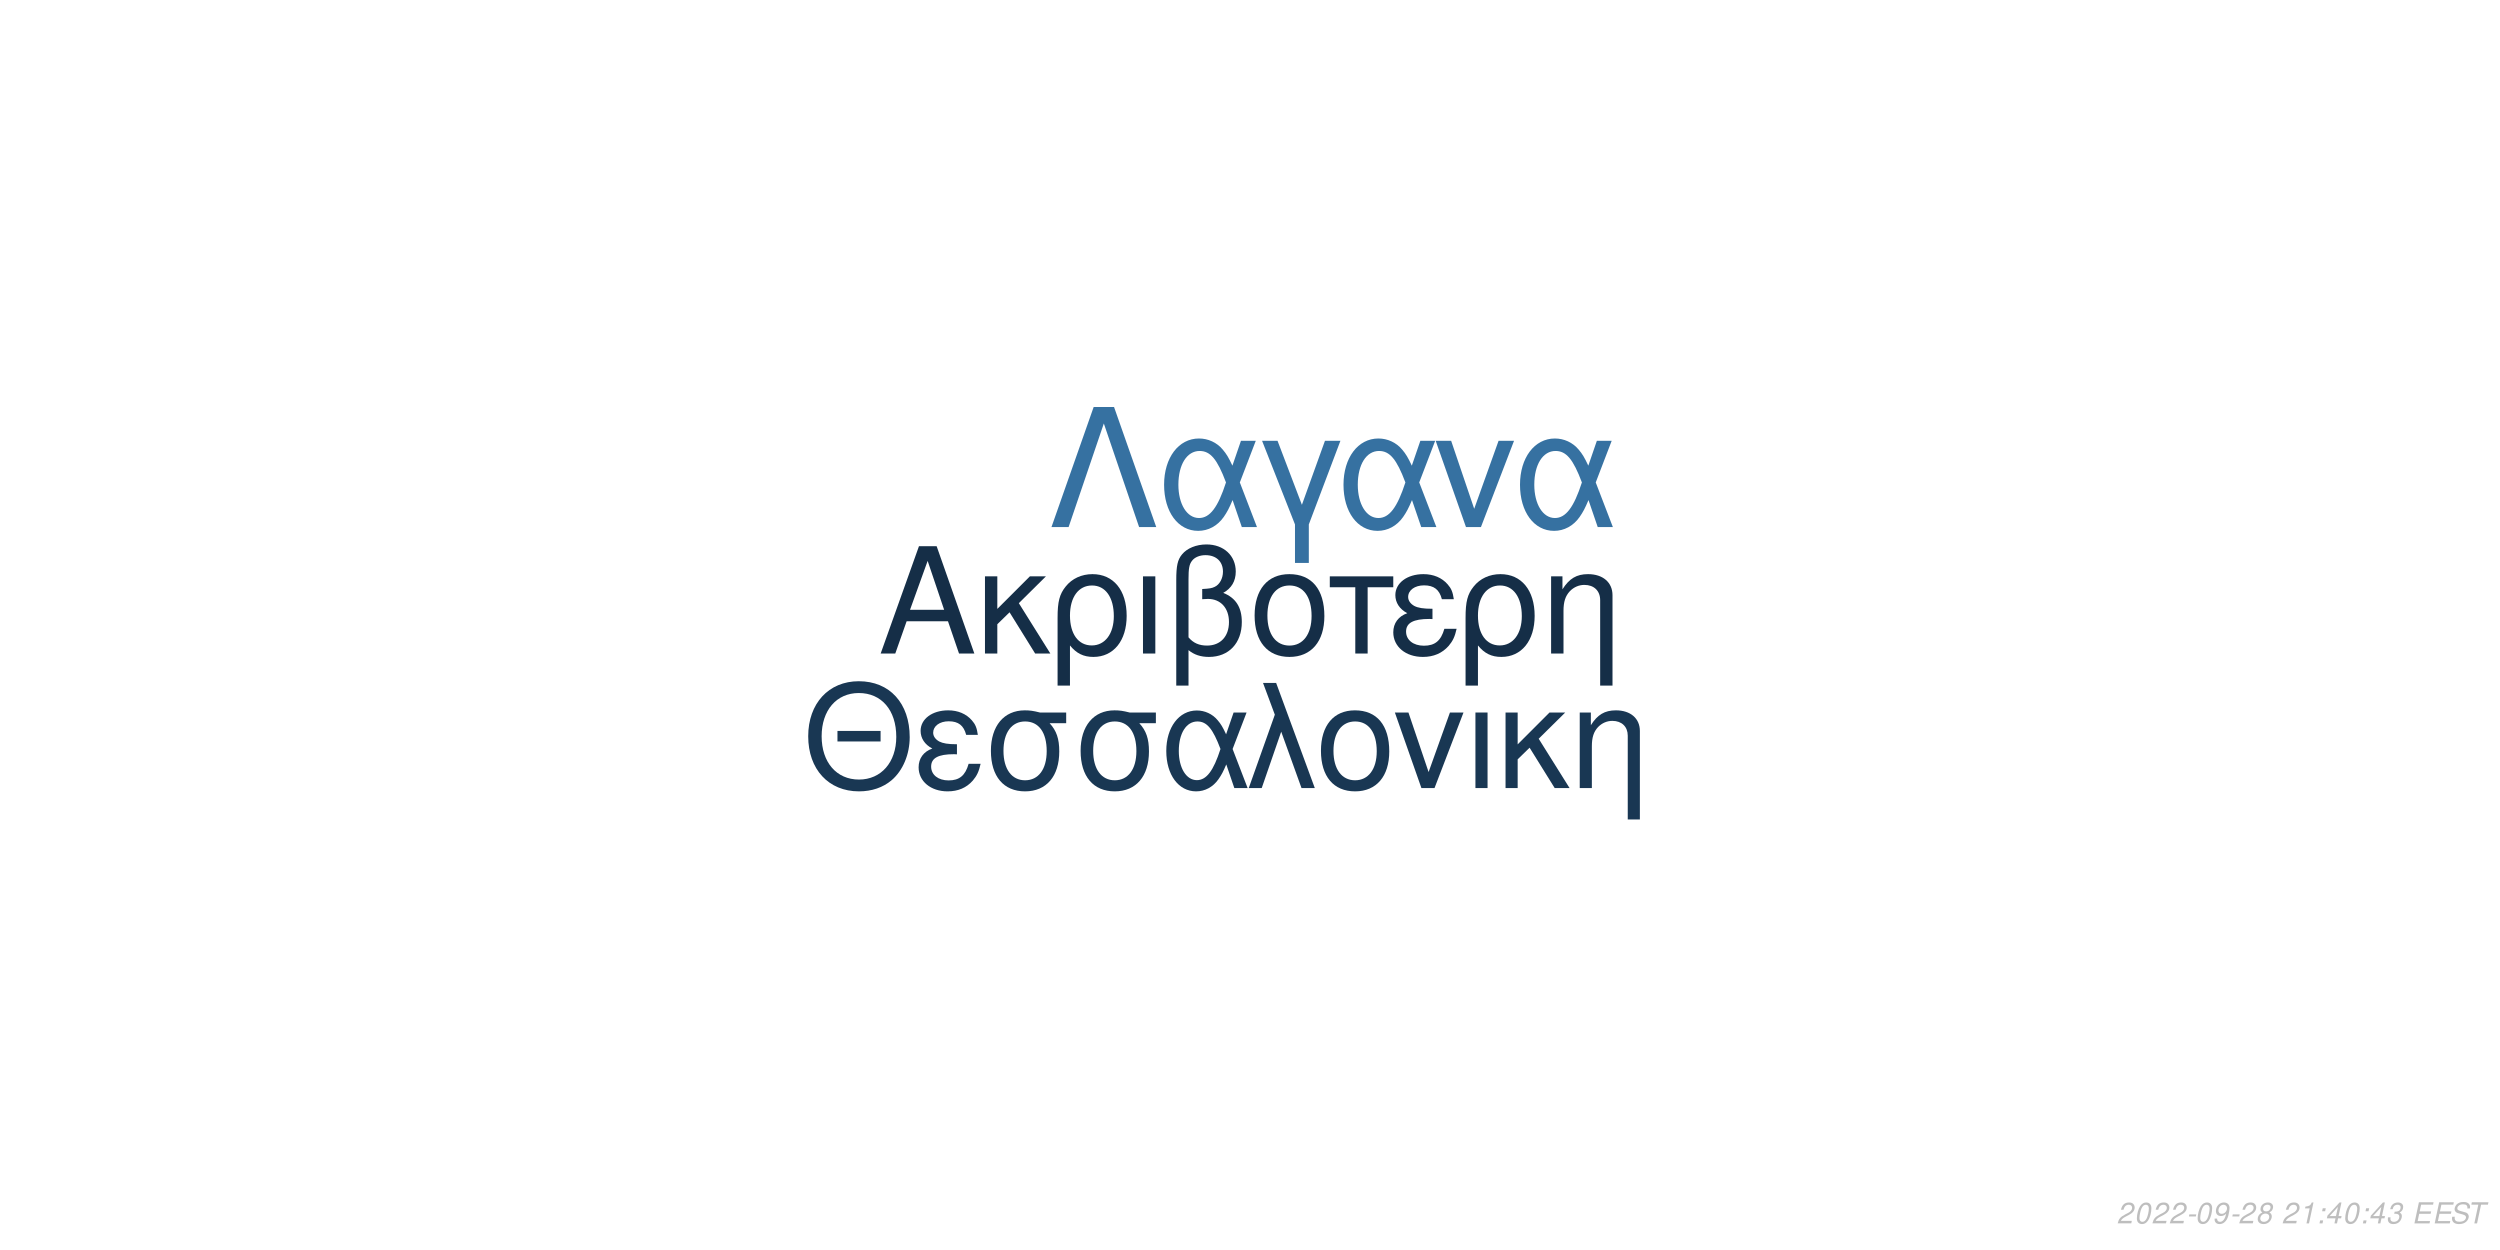
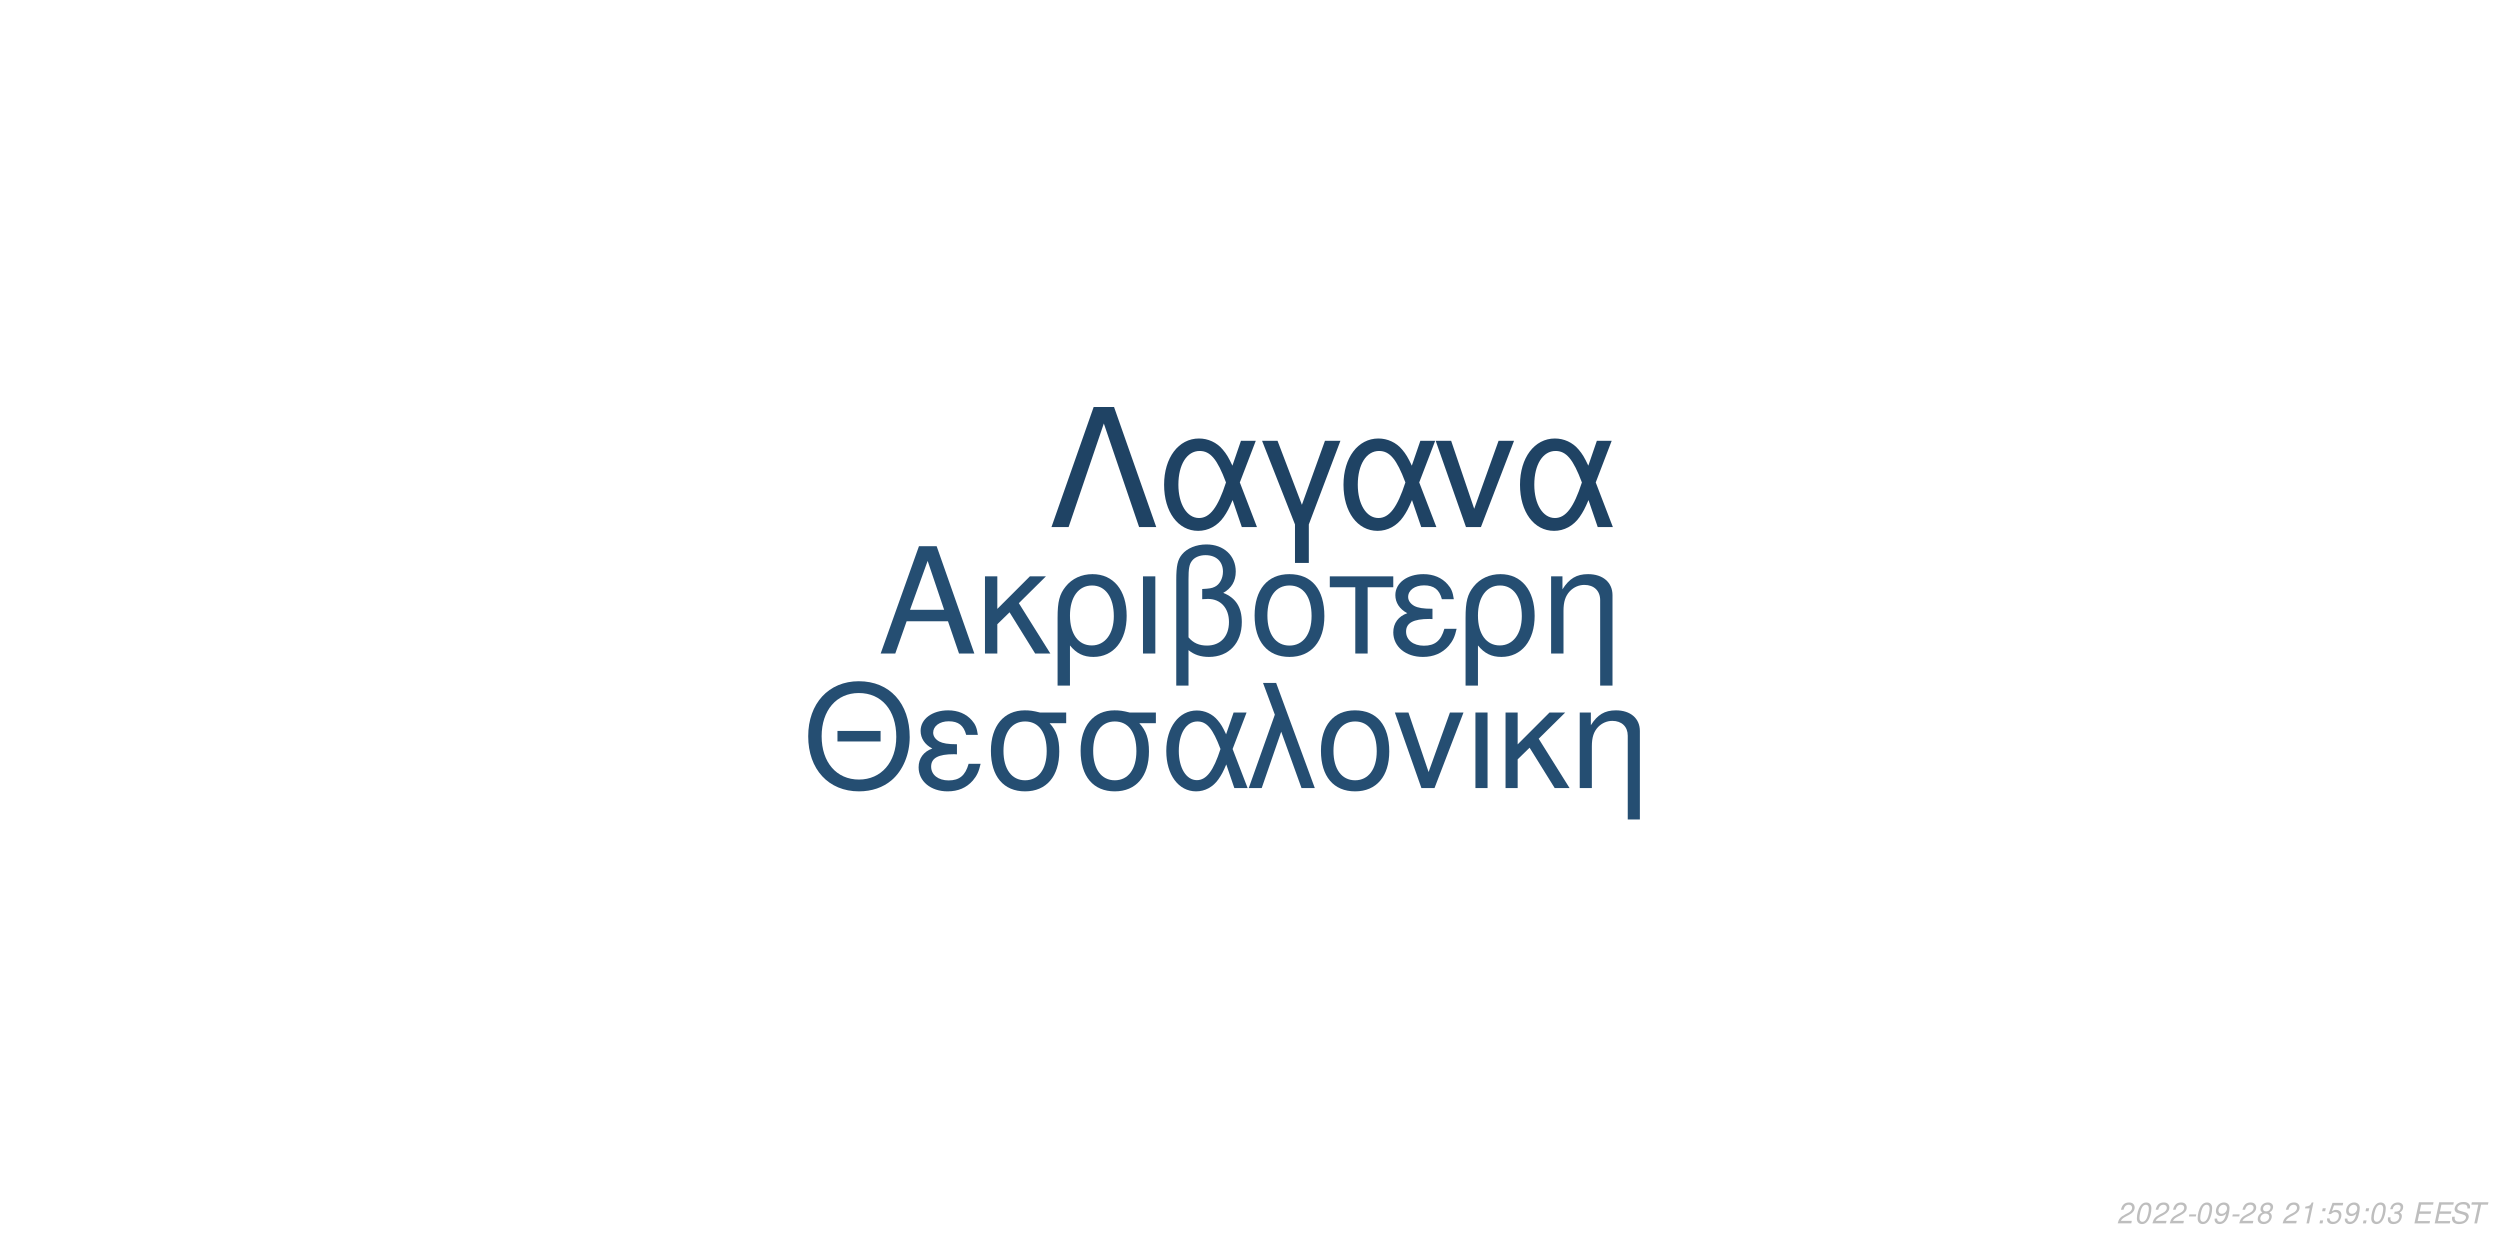
<svg xmlns="http://www.w3.org/2000/svg" xmlns:xlink="http://www.w3.org/1999/xlink" width="864pt" height="432pt" viewBox="0 0 864 432" version="1.1">
  <defs>
    <g>
      <symbol overflow="visible" id="glyph0-0">
        <path style="stroke:none;" d="" />
      </symbol>
      <symbol overflow="visible" id="glyph0-1">
        <path style="stroke:none;" d="M 24.125 -11.141 L 27.938 0 L 33.234 0 L 20.203 -37.094 L 14.094 -37.094 L 0.859 0 L 5.906 0 L 9.828 -11.141 Z M 22.797 -15.109 L 11 -15.109 L 17.094 -32.016 Z M 22.797 -15.109 " />
      </symbol>
      <symbol overflow="visible" id="glyph0-2">
        <path style="stroke:none;" d="M 7.172 -15.422 L 7.172 -26.672 L 2.906 -26.672 L 2.906 0 L 7.172 0 L 7.172 -10.125 L 11.406 -14.25 L 20.25 0 L 25.5 0 L 14.609 -17.406 L 23.969 -26.672 L 18.422 -26.672 Z M 7.172 -15.422 " />
      </symbol>
      <symbol overflow="visible" id="glyph0-3">
        <path style="stroke:none;" d="M 3 11.094 L 7.281 11.094 L 7.281 -2.797 C 9.516 -0.047 11.953 1.172 15.375 1.172 C 22.344 1.172 26.875 -4.422 26.875 -13.031 C 26.875 -21.891 22.297 -27.438 15.062 -27.438 C 11.297 -27.438 7.984 -25.906 5.797 -23.156 C 3.672 -20.516 3 -17.969 3 -12.359 Z M 14.906 -23.516 C 19.547 -23.516 22.438 -19.438 22.438 -12.922 C 22.438 -6.812 19.391 -2.797 14.812 -2.797 C 10.172 -2.797 7.281 -6.766 7.281 -13.125 C 7.281 -19.484 10.234 -23.516 14.906 -23.516 Z M 14.906 -23.516 " />
      </symbol>
      <symbol overflow="visible" id="glyph0-4">
        <path style="stroke:none;" d="M 3.516 0 L 7.781 0 L 7.781 -26.672 L 3.516 -26.672 Z M 3.516 0 " />
      </symbol>
      <symbol overflow="visible" id="glyph0-5">
        <path style="stroke:none;" d="M 4.016 11.094 L 8.25 11.094 L 8.25 -1.172 C 10.172 0.406 12.422 1.172 15.312 1.172 C 22.188 1.172 26.672 -3.609 26.672 -10.891 C 26.672 -15.984 24.578 -19.234 20.25 -20.969 C 23.109 -22.547 24.578 -25.031 24.578 -28.344 C 24.578 -33.844 20.406 -37.703 14.453 -37.703 C 10.938 -37.703 7.734 -36.391 6 -34.25 C 4.484 -32.422 4.016 -30.328 4.016 -25.391 Z M 8.25 -25.656 C 8.25 -29.359 8.5 -30.844 9.469 -32.062 C 10.375 -33.281 12.156 -34 14.094 -34 C 17.812 -34 20.156 -31.812 20.156 -28.297 C 20.156 -25.953 18.984 -23.812 17.297 -23.047 C 16.281 -22.547 15.469 -22.438 12.984 -22.297 L 12.984 -18.781 C 13.734 -18.828 14.344 -18.875 14.969 -18.875 C 19.344 -18.875 22.234 -15.719 22.234 -10.891 C 22.234 -5.906 19.281 -2.75 14.656 -2.75 C 11.953 -2.75 9.922 -3.609 8.25 -5.594 Z M 8.25 -25.656 " />
      </symbol>
      <symbol overflow="visible" id="glyph0-6">
        <path style="stroke:none;" d="M 14.094 -27.438 C 6.562 -27.438 2.094 -22.094 2.094 -13.125 C 2.094 -4.125 6.562 1.172 14.141 1.172 C 21.672 1.172 26.203 -4.172 26.203 -12.922 C 26.203 -22.188 21.828 -27.438 14.094 -27.438 Z M 14.141 -23.516 C 18.938 -23.516 21.781 -19.594 21.781 -12.984 C 21.781 -6.672 18.828 -2.75 14.141 -2.75 C 9.422 -2.75 6.516 -6.672 6.516 -13.125 C 6.516 -19.594 9.422 -23.516 14.141 -23.516 Z M 14.141 -23.516 " />
      </symbol>
      <symbol overflow="visible" id="glyph0-7">
        <path style="stroke:none;" d="M 7.891 0 L 12.156 0 L 12.156 -22.906 L 21.016 -22.906 L 21.016 -26.672 L -0.922 -26.672 L -0.922 -22.906 L 7.891 -22.906 Z M 7.891 0 " />
      </symbol>
      <symbol overflow="visible" id="glyph0-8">
        <path style="stroke:none;" d="M 14.562 -15.469 C 11.344 -15.469 9.562 -15.781 8.297 -16.438 C 6.922 -17.203 6.156 -18.328 6.156 -19.547 C 6.156 -21.891 8.453 -23.562 11.656 -23.562 C 15.062 -23.562 16.953 -22.094 17.812 -18.781 L 21.938 -18.781 C 21.578 -21.266 21.062 -22.5 19.797 -23.922 C 17.812 -26.203 14.906 -27.438 11.453 -27.438 C 5.797 -27.438 1.734 -24.375 1.734 -20.203 C 1.734 -17.609 3.156 -15.375 5.859 -13.938 C 2.797 -12.875 1.016 -10.484 1.016 -7.328 C 1.016 -2.391 5.297 1.172 11.25 1.172 C 14.969 1.172 17.906 -0.109 20.156 -2.641 C 21.578 -4.328 22.297 -5.797 22.906 -8.547 L 18.672 -8.547 C 17.5 -4.422 15.422 -2.703 11.609 -2.703 C 7.938 -2.703 5.438 -4.688 5.438 -7.578 C 5.438 -10.578 7.938 -11.953 13.484 -11.953 C 13.641 -11.953 14.094 -11.953 14.562 -11.906 Z M 14.562 -15.469 " />
      </symbol>
      <symbol overflow="visible" id="glyph0-9">
        <path style="stroke:none;" d="M 3.562 -26.672 L 3.562 0 L 7.844 0 L 7.844 -14.703 C 7.844 -17.906 8.5 -19.891 10.031 -21.531 C 11.406 -22.953 13.188 -23.719 15.062 -23.719 C 18.375 -23.719 20.516 -21.672 20.516 -18.469 L 20.516 11.094 L 24.781 11.094 L 24.781 -20.156 C 24.781 -24.578 21.469 -27.438 16.328 -27.438 C 12.359 -27.438 9.828 -25.906 7.484 -22.188 L 7.484 -26.672 Z M 3.562 -26.672 " />
      </symbol>
      <symbol overflow="visible" id="glyph1-0">
        <path style="stroke:none;" d="" />
      </symbol>
      <symbol overflow="visible" id="glyph1-1">
        <path style="stroke:none;" d="M 26.859 -19.734 L 11.953 -19.734 L 11.953 -16.094 L 26.859 -16.094 Z M 19.328 -36.922 C 8.922 -36.922 1.844 -29.25 1.844 -17.891 C 1.844 -6.484 8.875 1.141 19.391 1.141 C 23.812 1.141 27.703 -0.203 30.641 -2.688 C 34.578 -6.031 36.922 -11.656 36.922 -17.594 C 36.922 -29.297 30 -36.922 19.328 -36.922 Z M 19.328 -32.844 C 27.203 -32.844 32.281 -26.906 32.281 -17.688 C 32.281 -8.922 27.062 -2.938 19.391 -2.938 C 11.609 -2.938 6.484 -8.922 6.484 -17.891 C 6.484 -26.859 11.609 -32.844 19.328 -32.844 Z M 19.328 -32.844 " />
      </symbol>
      <symbol overflow="visible" id="glyph1-2">
        <path style="stroke:none;" d="M 14.25 -15.141 C 11.109 -15.141 9.375 -15.453 8.125 -16.094 C 6.781 -16.844 6.031 -17.938 6.031 -19.141 C 6.031 -21.422 8.266 -23.078 11.406 -23.078 C 14.75 -23.078 16.594 -21.625 17.438 -18.391 L 21.469 -18.391 C 21.125 -20.828 20.625 -22.031 19.391 -23.422 C 17.438 -25.656 14.594 -26.859 11.219 -26.859 C 5.688 -26.859 1.688 -23.875 1.688 -19.781 C 1.688 -17.234 3.094 -15.047 5.734 -13.656 C 2.734 -12.609 1 -10.266 1 -7.172 C 1 -2.344 5.188 1.141 11.016 1.141 C 14.656 1.141 17.547 -0.094 19.734 -2.594 C 21.125 -4.234 21.828 -5.688 22.422 -8.375 L 18.281 -8.375 C 17.141 -4.328 15.094 -2.641 11.359 -2.641 C 7.766 -2.641 5.328 -4.578 5.328 -7.422 C 5.328 -10.359 7.766 -11.703 13.203 -11.703 C 13.359 -11.703 13.797 -11.703 14.25 -11.656 Z M 14.25 -15.141 " />
      </symbol>
      <symbol overflow="visible" id="glyph1-3">
        <path style="stroke:none;" d="M 29 -26.109 L 19.938 -26.109 C 17.594 -26.703 16.438 -26.859 14.703 -26.859 C 7.469 -26.859 2.984 -21.469 2.984 -12.859 C 2.984 -4.031 7.375 1.141 14.797 1.141 C 22.172 1.141 26.609 -4.078 26.609 -12.656 C 26.609 -17.047 25.656 -19.828 23.266 -22.422 L 29 -22.422 Z M 14.797 -23.016 C 19.531 -23.016 22.266 -19.234 22.266 -12.75 C 22.266 -6.531 19.438 -2.688 14.797 -2.688 C 10.172 -2.688 7.328 -6.531 7.328 -12.859 C 7.328 -19.188 10.172 -23.016 14.797 -23.016 Z M 14.797 -23.016 " />
      </symbol>
      <symbol overflow="visible" id="glyph1-4">
        <path style="stroke:none;" d="M 29.344 -26.109 L 24.859 -26.109 L 22.266 -18.578 C 21.125 -21.031 20.484 -22.125 19.328 -23.469 C 17.547 -25.609 14.906 -26.812 12.156 -26.812 C 5.984 -26.812 1.594 -20.984 1.594 -12.812 C 1.594 -4.578 5.828 1.141 11.906 1.141 C 14.953 1.141 17.734 -0.344 19.625 -3.047 C 20.672 -4.531 21.281 -5.688 22.328 -8.172 L 25.109 0 L 29.703 0 L 24.516 -13.5 Z M 20.328 -13.5 C 17.891 -5.922 15.453 -2.734 12.156 -2.734 C 8.516 -2.734 5.922 -6.922 5.922 -12.812 C 5.922 -18.938 8.516 -23.016 12.359 -23.016 C 15.594 -23.016 17.688 -20.531 20.328 -13.5 Z M 20.328 -13.5 " />
      </symbol>
      <symbol overflow="visible" id="glyph1-5">
        <path style="stroke:none;" d="M 1.094 0 L 5.578 0 L 12.312 -19.484 L 19.328 0 L 23.922 0 L 10.562 -36.328 L 6.031 -36.328 L 10.109 -25.359 Z M 1.094 0 " />
      </symbol>
      <symbol overflow="visible" id="glyph1-6">
        <path style="stroke:none;" d="M 13.797 -26.859 C 6.422 -26.859 2.047 -21.625 2.047 -12.859 C 2.047 -4.031 6.422 1.141 13.859 1.141 C 21.234 1.141 25.656 -4.078 25.656 -12.656 C 25.656 -21.719 21.375 -26.859 13.797 -26.859 Z M 13.859 -23.016 C 18.531 -23.016 21.328 -19.188 21.328 -12.703 C 21.328 -6.531 18.438 -2.688 13.859 -2.688 C 9.219 -2.688 6.375 -6.531 6.375 -12.859 C 6.375 -19.188 9.219 -23.016 13.859 -23.016 Z M 13.859 -23.016 " />
      </symbol>
      <symbol overflow="visible" id="glyph1-7">
        <path style="stroke:none;" d="M 14.297 0 L 24.312 -26.109 L 19.625 -26.109 L 12.25 -5.531 L 5.281 -26.109 L 0.594 -26.109 L 9.766 0 Z M 14.297 0 " />
      </symbol>
      <symbol overflow="visible" id="glyph1-8">
        <path style="stroke:none;" d="M 3.438 0 L 7.625 0 L 7.625 -26.109 L 3.438 -26.109 Z M 3.438 0 " />
      </symbol>
      <symbol overflow="visible" id="glyph1-9">
        <path style="stroke:none;" d="M 7.031 -15.094 L 7.031 -26.109 L 2.844 -26.109 L 2.844 0 L 7.031 0 L 7.031 -9.922 L 11.156 -13.953 L 19.828 0 L 24.969 0 L 14.297 -17.047 L 23.469 -26.109 L 18.031 -26.109 Z M 7.031 -15.094 " />
      </symbol>
      <symbol overflow="visible" id="glyph1-10">
        <path style="stroke:none;" d="M 3.484 -26.109 L 3.484 0 L 7.672 0 L 7.672 -14.406 C 7.672 -17.547 8.328 -19.484 9.812 -21.078 C 11.156 -22.469 12.906 -23.219 14.75 -23.219 C 17.984 -23.219 20.078 -21.234 20.078 -18.094 L 20.078 10.859 L 24.266 10.859 L 24.266 -19.734 C 24.266 -24.062 21.031 -26.859 16 -26.859 C 12.109 -26.859 9.609 -25.359 7.328 -21.719 L 7.328 -26.109 Z M 3.484 -26.109 " />
      </symbol>
      <symbol overflow="visible" id="glyph2-0">
        <path style="stroke:none;" d="" />
      </symbol>
      <symbol overflow="visible" id="glyph2-1">
        <path style="stroke:none;" d="M 22.531 -41.484 L 15.484 -41.484 L 0.906 0 L 6.828 0 L 19 -35.797 L 31.188 0 L 37.109 0 Z M 22.531 -41.484 " />
      </symbol>
      <symbol overflow="visible" id="glyph2-2">
        <path style="stroke:none;" d="M 33.516 -29.812 L 28.391 -29.812 L 25.438 -21.219 C 24.125 -24.016 23.391 -25.266 22.078 -26.797 C 20.031 -29.25 17.016 -30.609 13.891 -30.609 C 6.828 -30.609 1.828 -23.953 1.828 -14.625 C 1.828 -5.234 6.656 1.312 13.594 1.312 C 17.078 1.312 20.266 -0.391 22.422 -3.469 C 23.609 -5.172 24.297 -6.484 25.5 -9.328 L 28.688 0 L 33.922 0 L 28 -15.422 Z M 23.219 -15.422 C 20.422 -6.766 17.641 -3.125 13.891 -3.125 C 9.734 -3.125 6.766 -7.906 6.766 -14.625 C 6.766 -21.625 9.734 -26.297 14.109 -26.297 C 17.812 -26.297 20.203 -23.453 23.219 -15.422 Z M 23.219 -15.422 " />
      </symbol>
      <symbol overflow="visible" id="glyph2-3">
        <path style="stroke:none;" d="M 12.062 12.406 L 16.844 12.406 L 16.844 -0.906 L 27.766 -29.812 L 22.422 -29.812 L 14.453 -7.688 L 6.031 -29.812 L 0.688 -29.812 L 12.062 -0.906 Z M 12.062 12.406 " />
      </symbol>
      <symbol overflow="visible" id="glyph2-4">
        <path style="stroke:none;" d="M 16.328 0 L 27.766 -29.812 L 22.422 -29.812 L 14 -6.312 L 6.031 -29.812 L 0.688 -29.812 L 11.156 0 Z M 16.328 0 " />
      </symbol>
      <symbol overflow="visible" id="glyph3-0">
        <path style="stroke:none;" d="" />
      </symbol>
      <symbol overflow="visible" id="glyph3-1">
        <path style="stroke:none;" d="M 5.234 -0.875 L 1.469 -0.875 C 1.641 -1.375 2.203 -1.891 3.109 -2.344 L 4.234 -2.938 C 5.562 -3.625 6.219 -4.469 6.219 -5.484 C 6.219 -5.938 6.062 -6.359 5.797 -6.656 C 5.469 -7.047 4.984 -7.234 4.312 -7.234 C 2.766 -7.234 1.891 -6.453 1.484 -4.734 L 2.375 -4.734 C 2.484 -5.188 2.609 -5.484 2.797 -5.75 C 3.094 -6.203 3.609 -6.453 4.188 -6.453 C 4.891 -6.453 5.344 -6.031 5.344 -5.375 C 5.344 -4.703 4.859 -4.094 4.016 -3.656 L 2.984 -3.125 C 1.234 -2.188 0.797 -1.656 0.344 -0.016 L 5.047 -0.016 Z M 5.234 -0.875 " />
      </symbol>
      <symbol overflow="visible" id="glyph3-2">
        <path style="stroke:none;" d="M 4.203 -7.234 C 3.375 -7.234 2.688 -6.812 2.125 -5.984 C 1.484 -5.047 0.984 -3.188 0.984 -1.734 C 0.984 -1.109 1.172 -0.562 1.484 -0.266 C 1.797 0.047 2.281 0.234 2.766 0.234 C 3.625 0.234 4.281 -0.156 4.859 -1.016 C 5.516 -1.953 6 -3.797 6 -5.266 C 6 -6.5 5.328 -7.234 4.203 -7.234 Z M 4.094 -6.453 C 4.734 -6.453 5.125 -5.984 5.125 -5.156 C 5.125 -4.203 4.781 -2.625 4.406 -1.812 C 3.984 -0.938 3.516 -0.547 2.875 -0.547 C 2.25 -0.547 1.875 -1.031 1.875 -1.828 C 1.875 -2.797 2.203 -4.344 2.594 -5.203 C 2.984 -6.047 3.453 -6.453 4.094 -6.453 Z M 4.094 -6.453 " />
      </symbol>
      <symbol overflow="visible" id="glyph3-3">
        <path style="stroke:none;" d="M 3.516 -3.125 L 1.125 -3.125 L 0.969 -2.406 L 3.359 -2.406 Z M 3.516 -3.125 " />
      </symbol>
      <symbol overflow="visible" id="glyph3-4">
        <path style="stroke:none;" d="M 0.844 -1.656 C 0.844 -1.547 0.844 -1.438 0.844 -1.375 C 0.844 -0.406 1.531 0.234 2.578 0.234 C 3.203 0.234 3.766 0.016 4.297 -0.438 C 4.938 -1 5.312 -1.656 5.594 -2.719 C 5.844 -3.672 6.016 -4.766 6.016 -5.375 C 6.016 -5.844 5.844 -6.328 5.547 -6.656 C 5.203 -7.031 4.703 -7.234 4.062 -7.234 C 2.516 -7.234 1.297 -5.938 1.297 -4.266 C 1.297 -3.203 1.984 -2.547 3.047 -2.547 C 3.484 -2.547 3.953 -2.672 4.281 -2.891 C 4.406 -2.984 4.547 -3.078 4.828 -3.344 C 4.438 -1.484 3.703 -0.547 2.703 -0.547 C 2.109 -0.547 1.719 -0.938 1.719 -1.547 L 1.719 -1.656 Z M 3.953 -6.453 C 4.625 -6.453 5.141 -5.953 5.141 -5.281 C 5.141 -4.188 4.312 -3.312 3.297 -3.312 C 2.594 -3.312 2.172 -3.734 2.172 -4.453 C 2.172 -5.562 2.984 -6.453 3.953 -6.453 Z M 3.953 -6.453 " />
      </symbol>
      <symbol overflow="visible" id="glyph3-5">
        <path style="stroke:none;" d="M 4.766 -3.797 C 5.078 -3.969 5.234 -4.078 5.438 -4.234 C 5.812 -4.594 6.062 -5.172 6.062 -5.734 C 6.062 -6.625 5.344 -7.234 4.266 -7.234 C 2.812 -7.234 1.703 -6.219 1.703 -4.875 C 1.703 -4.406 1.875 -4.125 2.359 -3.812 C 1.297 -3.312 0.75 -2.516 0.75 -1.469 C 0.75 -0.438 1.547 0.234 2.812 0.234 C 3.656 0.234 4.359 -0.094 4.938 -0.734 C 5.359 -1.234 5.609 -1.859 5.609 -2.438 C 5.609 -3.047 5.312 -3.516 4.766 -3.797 Z M 4.109 -6.453 C 4.797 -6.453 5.188 -6.125 5.188 -5.578 C 5.188 -5.266 5.062 -4.922 4.859 -4.672 C 4.562 -4.312 4.188 -4.156 3.656 -4.156 C 2.984 -4.156 2.594 -4.453 2.594 -4.984 C 2.594 -5.859 3.203 -6.453 4.109 -6.453 Z M 3.453 -3.406 C 4.234 -3.406 4.734 -2.984 4.734 -2.312 C 4.734 -1.312 3.922 -0.547 2.875 -0.547 C 2.125 -0.547 1.625 -0.969 1.625 -1.625 C 1.625 -2.609 2.438 -3.406 3.453 -3.406 Z M 3.453 -3.406 " />
      </symbol>
      <symbol overflow="visible" id="glyph3-6">
        <path style="stroke:none;" d="" />
      </symbol>
      <symbol overflow="visible" id="glyph3-7">
        <path style="stroke:none;" d="M 3.703 -5.188 L 2.594 0 L 3.469 0 L 5.016 -7.234 L 4.438 -7.234 C 3.906 -6.156 3.688 -6.016 2.234 -5.812 L 2.109 -5.188 Z M 3.703 -5.188 " />
      </symbol>
      <symbol overflow="visible" id="glyph3-8">
        <path style="stroke:none;" d="M 2.359 -1.031 L 1.312 -1.031 L 1.094 0 L 2.141 0 Z M 3.266 -5.234 L 2.219 -5.234 L 2 -4.203 L 3.047 -4.203 Z M 3.266 -5.234 " />
      </symbol>
      <symbol overflow="visible" id="glyph3-9">
-         <path style="stroke:none;" d="M 3.625 -1.75 L 3.266 0 L 4.141 0 L 4.516 -1.75 L 5.562 -1.75 L 5.734 -2.531 L 4.688 -2.531 L 5.688 -7.234 L 5.016 -7.234 L 0.844 -2.672 L 0.641 -1.75 Z M 3.797 -2.531 L 1.594 -2.531 L 4.469 -5.703 Z M 3.797 -2.531 " />
+         <path style="stroke:none;" d="M 6.297 -7.094 L 2.594 -7.094 L 1.234 -3.234 L 2.047 -3.234 C 2.656 -3.766 2.938 -3.906 3.531 -3.906 C 4.328 -3.906 4.797 -3.453 4.797 -2.688 C 4.797 -1.438 3.969 -0.547 2.828 -0.547 C 2.031 -0.547 1.609 -0.938 1.578 -1.734 L 0.703 -1.734 L 0.703 -1.516 C 0.703 -0.938 0.844 -0.547 1.188 -0.266 C 1.562 0.062 2.078 0.234 2.703 0.234 C 3.656 0.234 4.391 -0.156 4.984 -0.922 C 5.422 -1.5 5.672 -2.234 5.672 -2.953 C 5.672 -4 4.938 -4.672 3.812 -4.672 C 3.328 -4.672 2.906 -4.547 2.406 -4.234 L 3.109 -6.219 L 6.109 -6.219 Z M 6.297 -7.094 " />
      </symbol>
      <symbol overflow="visible" id="glyph3-10">
        <path style="stroke:none;" d="M 2.922 -3.312 C 3.125 -3.344 3.234 -3.344 3.375 -3.344 C 4.203 -3.344 4.688 -3 4.688 -2.406 C 4.688 -1.312 3.906 -0.547 2.781 -0.547 C 2.047 -0.547 1.594 -0.938 1.594 -1.562 C 1.594 -1.719 1.609 -1.844 1.656 -2.094 L 0.766 -2.094 C 0.734 -1.797 0.719 -1.641 0.719 -1.469 C 0.719 -0.375 1.406 0.234 2.641 0.234 C 3.547 0.234 4.297 -0.078 4.812 -0.656 C 5.266 -1.156 5.562 -1.875 5.562 -2.547 C 5.562 -3.125 5.344 -3.453 4.797 -3.734 C 5.641 -4.234 6.016 -4.844 6.016 -5.734 C 6.016 -6.656 5.312 -7.234 4.203 -7.234 C 3.375 -7.234 2.672 -6.938 2.188 -6.375 C 1.891 -6.031 1.703 -5.641 1.516 -4.906 L 2.391 -4.906 C 2.5 -5.359 2.594 -5.594 2.734 -5.812 C 3.047 -6.234 3.516 -6.453 4.078 -6.453 C 4.734 -6.453 5.141 -6.125 5.141 -5.578 C 5.141 -5.188 5.016 -4.797 4.797 -4.547 C 4.516 -4.234 4 -4.062 3.266 -4.062 L 3.078 -4.062 Z M 2.922 -3.312 " />
      </symbol>
      <symbol overflow="visible" id="glyph3-11">
        <path style="stroke:none;" d="M 2.547 -3.312 L 6.5 -3.312 L 6.688 -4.141 L 2.719 -4.141 L 3.219 -6.469 L 7.344 -6.469 L 7.516 -7.297 L 2.453 -7.297 L 0.906 0 L 6.125 0 L 6.297 -0.812 L 2.016 -0.812 Z M 2.547 -3.312 " />
      </symbol>
      <symbol overflow="visible" id="glyph3-12">
        <path style="stroke:none;" d="M 7.062 -5.156 C 7.125 -5.438 7.141 -5.562 7.141 -5.703 C 7.141 -6.156 6.938 -6.594 6.594 -6.891 C 6.188 -7.25 5.656 -7.406 4.875 -7.406 C 3.844 -7.406 3.047 -7.125 2.5 -6.562 C 2.094 -6.141 1.781 -5.438 1.781 -4.922 C 1.781 -4.297 2.219 -3.766 2.891 -3.562 L 4.594 -3.094 C 5.406 -2.859 5.734 -2.578 5.734 -2.094 C 5.734 -1.781 5.547 -1.406 5.266 -1.141 C 4.844 -0.766 4.266 -0.578 3.453 -0.578 C 2.328 -0.578 1.812 -0.984 1.812 -1.906 C 1.812 -2.047 1.812 -2.125 1.844 -2.312 L 0.984 -2.312 C 0.906 -2.062 0.891 -1.906 0.891 -1.688 C 0.891 -0.484 1.797 0.234 3.297 0.234 C 4.359 0.234 5.234 -0.062 5.812 -0.609 C 6.344 -1.078 6.688 -1.797 6.688 -2.375 C 6.688 -2.641 6.609 -2.906 6.453 -3.156 C 6.234 -3.5 5.938 -3.703 5.469 -3.828 L 3.75 -4.312 C 2.984 -4.547 2.734 -4.734 2.734 -5.188 C 2.734 -5.547 2.875 -5.844 3.188 -6.109 C 3.547 -6.438 4.031 -6.594 4.703 -6.594 C 5.266 -6.594 5.688 -6.484 5.906 -6.297 C 6.094 -6.125 6.219 -5.797 6.219 -5.516 C 6.219 -5.422 6.203 -5.344 6.188 -5.156 Z M 7.062 -5.156 " />
      </symbol>
      <symbol overflow="visible" id="glyph3-13">
        <path style="stroke:none;" d="M 4.938 -6.469 L 7.312 -6.469 L 7.484 -7.297 L 1.75 -7.297 L 1.578 -6.469 L 3.984 -6.469 L 2.609 0 L 3.547 0 Z M 4.938 -6.469 " />
      </symbol>
    </g>
  </defs>
  <g id="surface1">
    <rect x="0" y="0" width="864" height="432" style="fill:rgb(100%,100%,100%);fill-opacity:1;stroke:none;" />
-     <g style="fill:rgb(8.235%,18.039%,27.843%);fill-opacity:1;">
+     <g style="fill:rgb(14.51%,30.588%,44.706%);fill-opacity:1;">
      <use xlink:href="#glyph0-1" x="303.5" y="225.861" />
      <use xlink:href="#glyph0-2" x="337.5" y="225.861" />
      <use xlink:href="#glyph0-3" x="362.5" y="225.861" />
      <use xlink:href="#glyph0-4" x="391.5" y="225.861" />
      <use xlink:href="#glyph0-5" x="402.5" y="225.861" />
      <use xlink:href="#glyph0-6" x="431.5" y="225.861" />
      <use xlink:href="#glyph0-7" x="460.5" y="225.861" />
      <use xlink:href="#glyph0-8" x="480.5" y="225.861" />
      <use xlink:href="#glyph0-3" x="503.5" y="225.861" />
      <use xlink:href="#glyph0-9" x="532.5" y="225.861" />
    </g>
-     <g style="fill:rgb(9.804%,21.569%,32.549%);fill-opacity:1;">
+     <g style="fill:rgb(14.51%,30.588%,44.706%);fill-opacity:1;">
      <use xlink:href="#glyph1-1" x="277.473" y="272.354" />
      <use xlink:href="#glyph1-2" x="316.473" y="272.354" />
      <use xlink:href="#glyph1-3" x="339.473" y="272.354" />
      <use xlink:href="#glyph1-3" x="370.473" y="272.354" />
      <use xlink:href="#glyph1-4" x="401.473" y="272.354" />
      <use xlink:href="#glyph1-5" x="430.473" y="272.354" />
      <use xlink:href="#glyph1-6" x="454.473" y="272.354" />
      <use xlink:href="#glyph1-7" x="481.473" y="272.354" />
      <use xlink:href="#glyph1-8" x="506.473" y="272.354" />
      <use xlink:href="#glyph1-9" x="517.473" y="272.354" />
      <use xlink:href="#glyph1-10" x="542.473" y="272.354" />
    </g>
-     <g style="fill:rgb(21.176%,44.314%,63.137%);fill-opacity:1;">
+     <g style="fill:rgb(12.157%,26.275%,39.216%);fill-opacity:1;">
      <use xlink:href="#glyph2-1" x="362.484" y="182.152" />
      <use xlink:href="#glyph2-2" x="400.484" y="182.152" />
      <use xlink:href="#glyph2-3" x="435.484" y="182.152" />
      <use xlink:href="#glyph2-2" x="462.484" y="182.152" />
      <use xlink:href="#glyph2-4" x="495.484" y="182.152" />
      <use xlink:href="#glyph2-2" x="523.484" y="182.152" />
    </g>
    <g style="fill:rgb(74.51%,74.51%,74.51%);fill-opacity:1;">
      <use xlink:href="#glyph3-1" x="731.52" y="422.81" />
      <use xlink:href="#glyph3-2" x="737.52" y="422.81" />
      <use xlink:href="#glyph3-1" x="743.52" y="422.81" />
      <use xlink:href="#glyph3-1" x="749.52" y="422.81" />
      <use xlink:href="#glyph3-3" x="755.52" y="422.81" />
      <use xlink:href="#glyph3-2" x="758.52" y="422.81" />
      <use xlink:href="#glyph3-4" x="764.52" y="422.81" />
      <use xlink:href="#glyph3-3" x="770.52" y="422.81" />
      <use xlink:href="#glyph3-1" x="773.52" y="422.81" />
      <use xlink:href="#glyph3-5" x="779.52" y="422.81" />
      <use xlink:href="#glyph3-6" x="785.52" y="422.81" />
      <use xlink:href="#glyph3-1" x="788.52" y="422.81" />
      <use xlink:href="#glyph3-7" x="794.52" y="422.81" />
      <use xlink:href="#glyph3-8" x="800.52" y="422.81" />
      <use xlink:href="#glyph3-9" x="803.52" y="422.81" />
-       <use xlink:href="#glyph3-2" x="809.52" y="422.81" />
+       <use xlink:href="#glyph3-4" x="809.52" y="422.81" />
      <use xlink:href="#glyph3-8" x="815.52" y="422.81" />
-       <use xlink:href="#glyph3-9" x="818.52" y="422.81" />
+       <use xlink:href="#glyph3-2" x="818.52" y="422.81" />
      <use xlink:href="#glyph3-10" x="824.52" y="422.81" />
      <use xlink:href="#glyph3-6" x="830.52" y="422.81" />
      <use xlink:href="#glyph3-11" x="833.52" y="422.81" />
      <use xlink:href="#glyph3-11" x="840.52" y="422.81" />
      <use xlink:href="#glyph3-12" x="846.52" y="422.81" />
      <use xlink:href="#glyph3-13" x="852.52" y="422.81" />
    </g>
  </g>
</svg>
